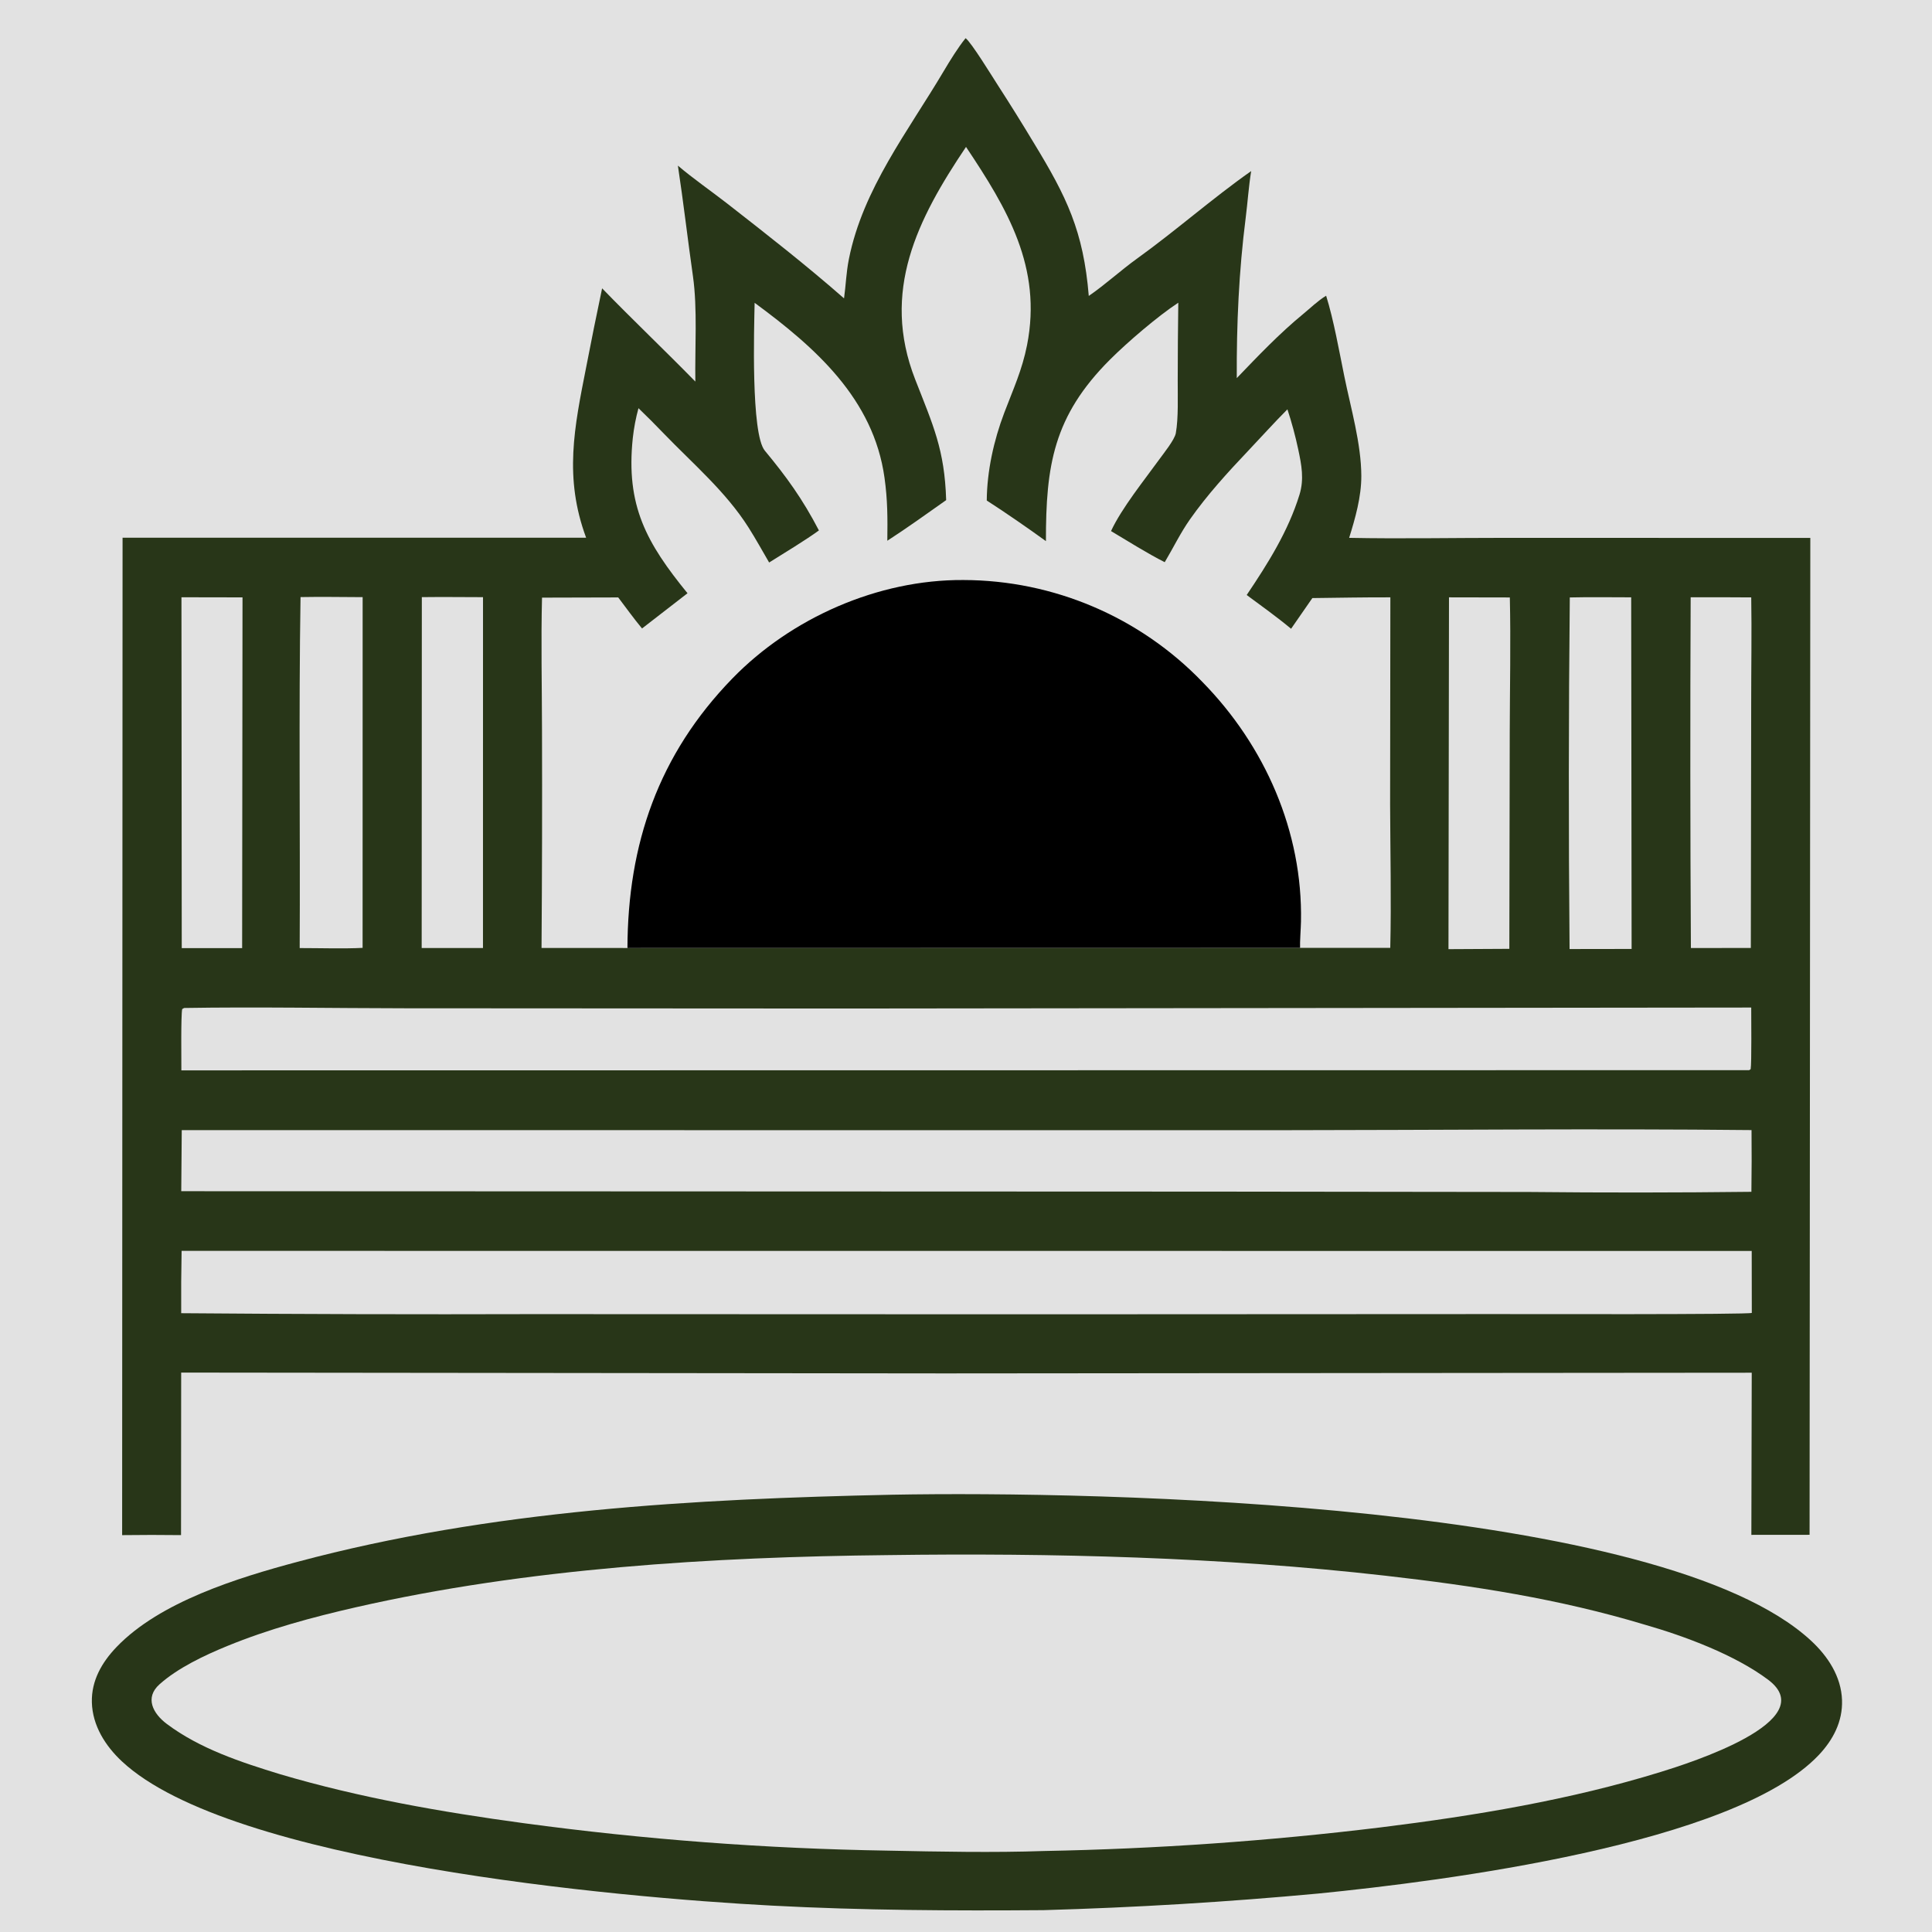
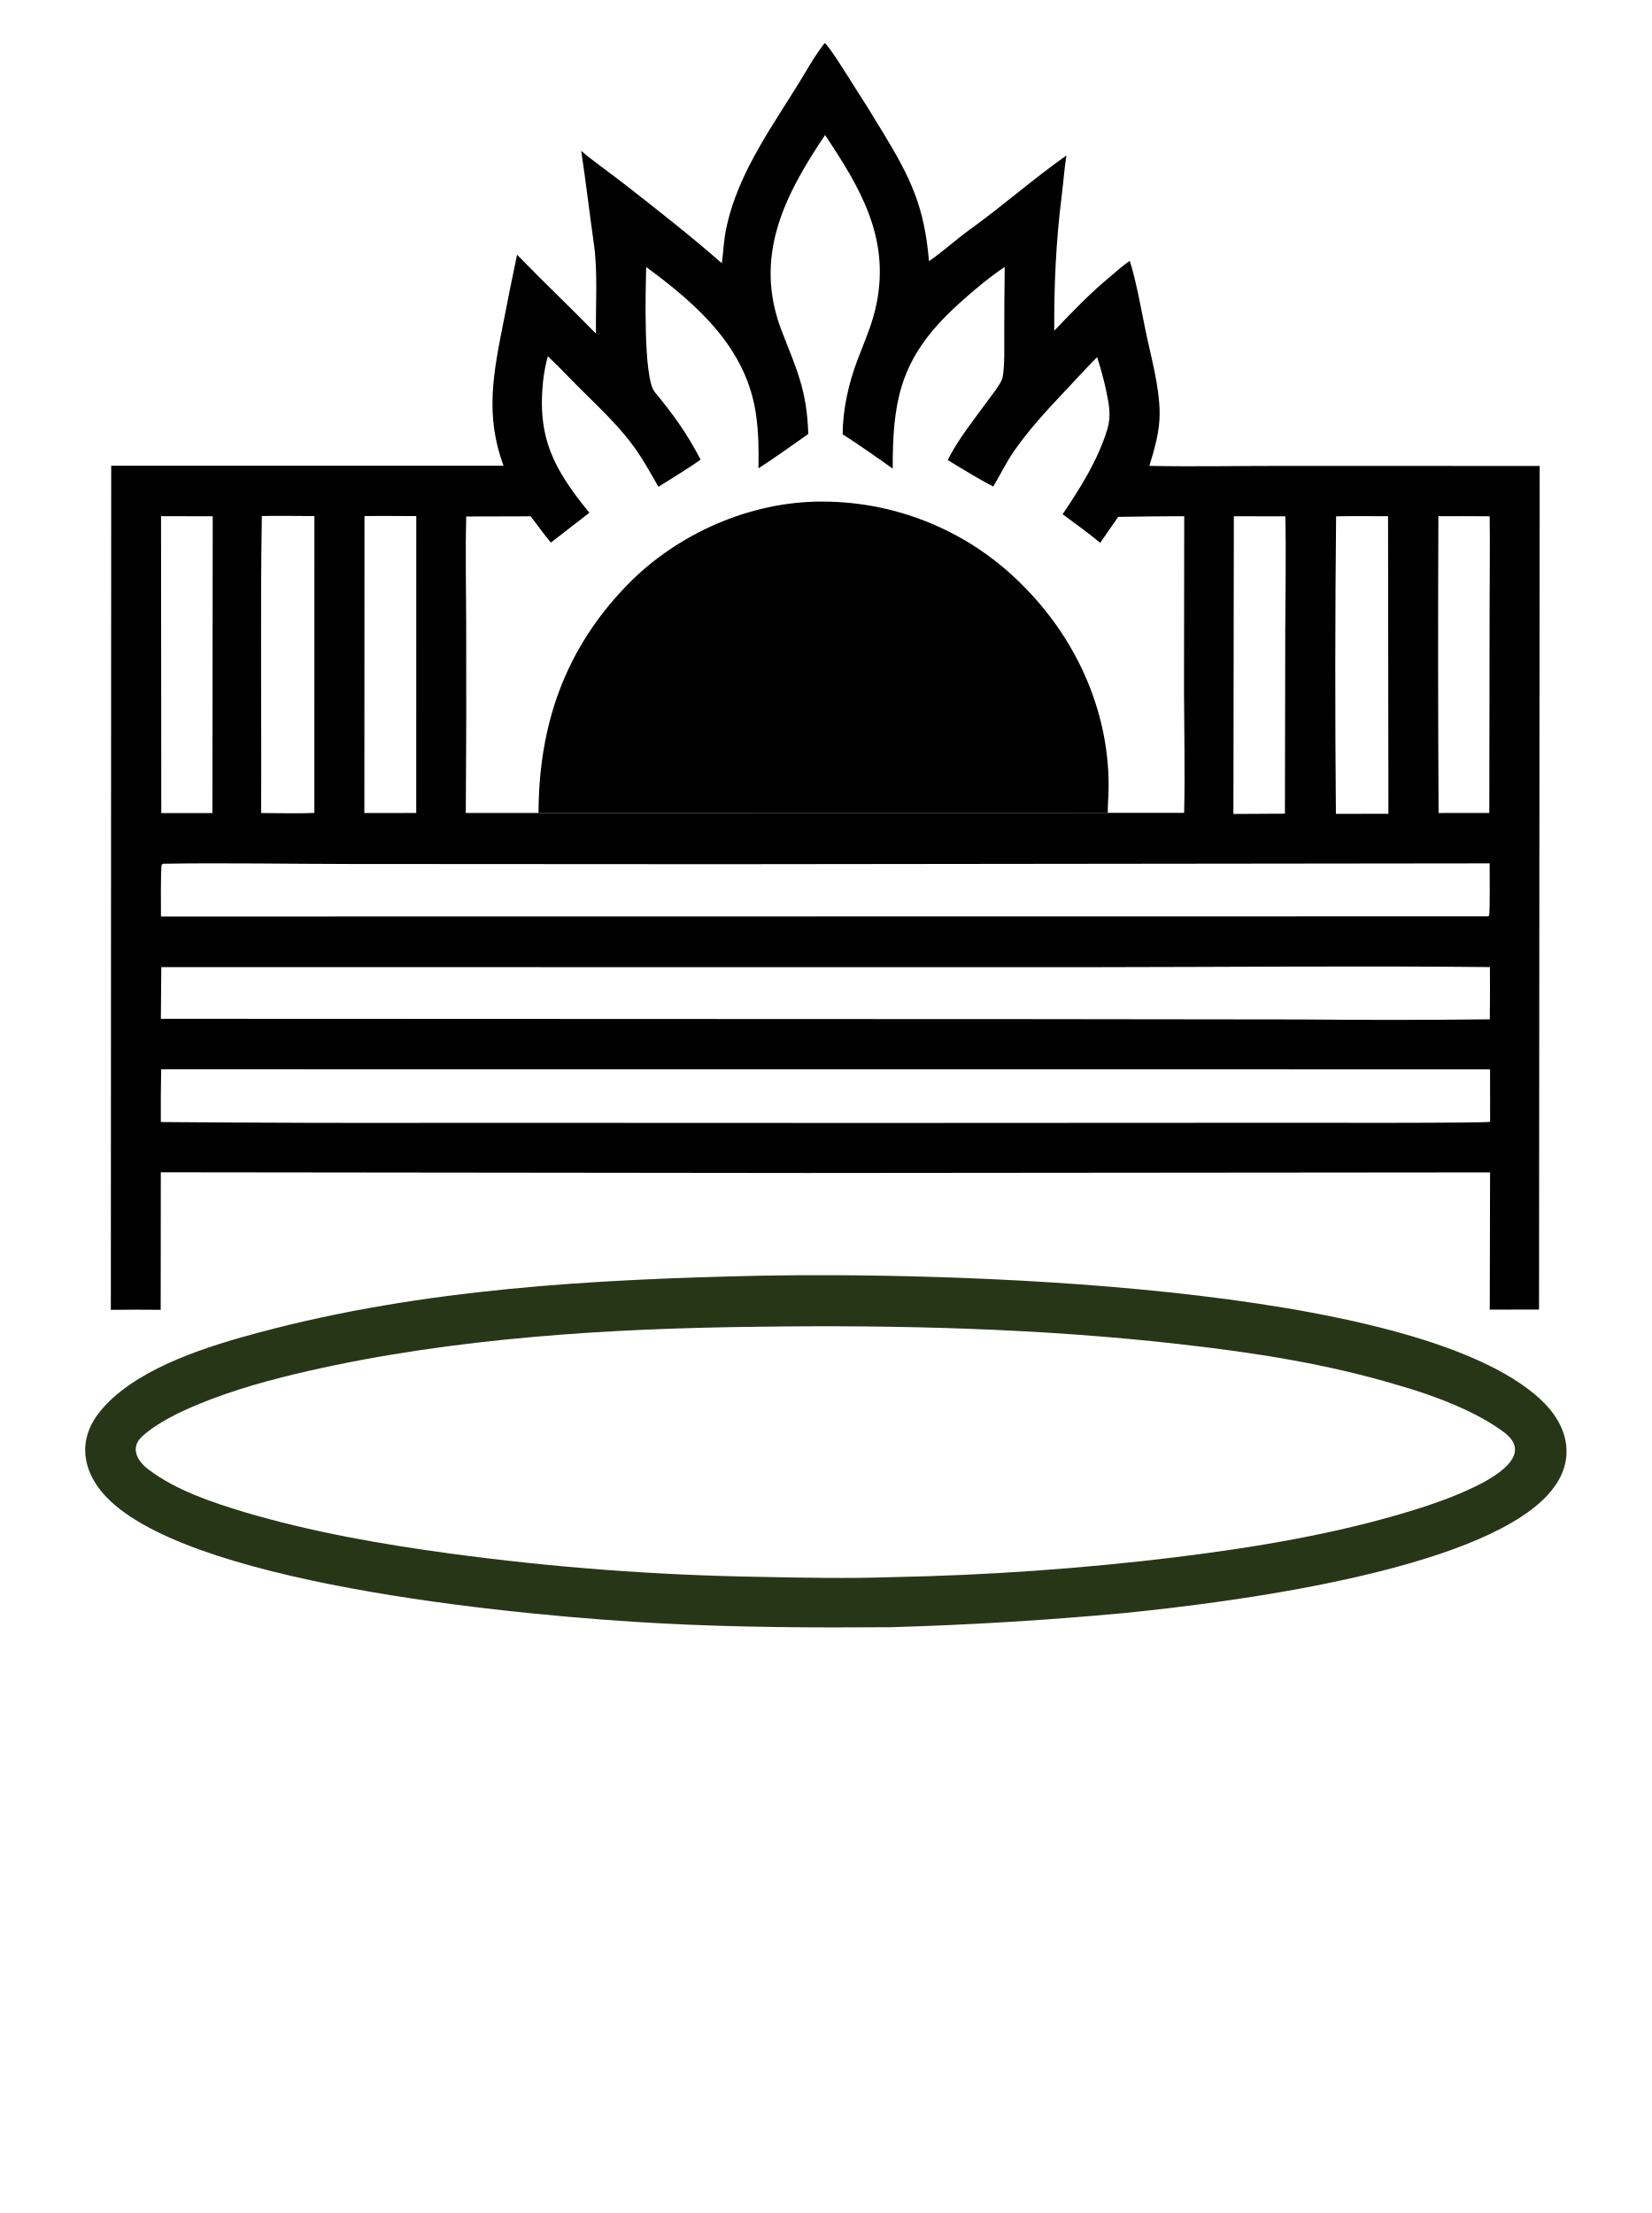
- <svg xmlns="http://www.w3.org/2000/svg" width="681" height="681" viewBox="0 0 681 681">
-   <path fill="#E2E2E2" transform="scale(0.665039 0.665039)" d="M0 0L1024 0L1024 1024L0 1024L0 0Z" />
-   <path fill="#283618" transform="scale(0.665039 0.665039)" d="M511.774 20.24C514.679 22.22 526.098 40.868 528.805 45.044C535.35 55.169 541.729 65.401 547.94 75.736C565.344 104.316 574.237 122.396 577.074 156.852C586.05 150.67 594.029 143.263 602.742 136.998C623.153 122.32 642.675 105.051 663.152 90.671C661.87 98.453 661.248 107.539 660.242 115.46C656.625 143.92 655.377 171.713 655.514 200.406C666.927 188.534 678.018 176.854 690.743 166.394C694.791 163.067 698.386 159.485 702.875 156.734C706.865 169.507 709.781 186.015 712.508 199.406C715.967 216.385 721.468 235.096 721.526 252.244C721.563 263.281 718.331 274.638 715.08 285.072C742.182 285.617 771.163 285.061 798.419 285.072L959.504 285.119L959.114 813.478L928.26 813.507L928.454 727.57L500.75 727.933L96.025 727.496L95.951 813.644C85.547 813.513 75.141 813.516 64.736 813.652L64.965 284.99L310.655 284.99C298.841 253.067 304.38 226.593 310.712 194.481C313.399 180.57 316.205 166.682 319.131 152.819C335.199 169.395 352.264 185.599 368.549 202.24C368.261 184.693 369.735 163.612 367.276 146.382C364.503 126.947 362.233 107.136 359.294 87.78C367.127 94.482 377.161 101.425 385.479 107.915C406.736 124.501 427.061 140.368 447.356 158.14C448.345 151.051 448.492 144.507 449.929 137.305C457.359 100.085 481.297 69.601 500.229 37.64C503.473 32.164 507.823 25.122 511.774 20.24Z" />
-   <path fill="#E2E2E2" transform="scale(0.665039 0.665039)" d="M512.007 77.865C533.873 110.592 552.458 141.728 544.364 182.88C541.751 196.162 537.008 206.327 532.27 218.809C526.74 233.376 523.121 249.699 523.004 265.284C532.89 271.648 544.814 279.886 554.362 286.806C554.336 246.909 558.248 220.638 588.354 190.566C597.555 181.377 613.675 167.547 624.518 160.445C624.325 174.224 624.225 188.004 624.218 201.784C624.185 210.032 624.636 221.705 623.2 229.619C622.571 233.085 616.718 240.342 614.483 243.439C606.632 254.316 594.454 269.378 588.868 281.481C597.78 286.82 608.132 293.302 617.325 297.975C621.863 290.385 625.627 282.497 630.71 275.267C639.774 262.373 650.694 250.385 661.533 238.965C668.38 231.753 675.362 223.965 682.362 216.951C684.656 223.93 686.57 231.029 688.095 238.215C689.846 246.457 691.295 253.956 688.755 262.199C682.778 281.597 672.012 298.667 660.776 315.367C668.331 320.943 677.139 327.276 684.299 333.257L695.574 316.991C709.283 316.836 723.231 316.554 736.921 316.604L736.787 426.404C736.877 451.113 737.463 477.816 736.871 502.394L689.061 502.392L332.56 502.457L287.023 502.434C287.31 463.941 287.392 425.448 287.27 386.954C287.239 364.329 286.697 339.257 287.283 316.759L327.668 316.651C331.591 321.816 336.201 328.212 340.293 333.103L364.396 314.433C342.692 287.776 331.608 268.056 335.4 232.122C335.986 226.793 336.991 221.517 338.406 216.345C342.977 220.72 347.418 225.218 351.81 229.771C367.29 245.819 384.682 260.566 396.718 279.553C400.573 285.635 404.035 291.921 407.659 298.14C415.122 293.471 427.198 286.148 434.042 281.14C425.369 264.46 416.743 252.562 405.369 238.857C397.937 229.902 399.711 173.618 399.969 160.497C432.143 184.174 462.971 211.373 468.8 253.162C470.47 265.131 470.452 274.585 470.299 286.608C480.531 280.007 491.48 272.136 501.487 265.077C500.674 238.202 494.55 225.391 485.054 201.063C466.851 154.43 486.204 116.226 512.007 77.865Z" />
-   <path transform="scale(0.665039 0.665039)" d="M332.56 502.457C332.745 447.358 348.965 399.968 388.15 359.627C419.35 327.506 465.384 307.151 510.575 307.424C558.39 307.511 604.122 327.006 637.294 361.444C670.517 395.332 690.515 440.857 689.543 488.462C689.467 492.187 688.922 499.302 689.061 502.392L332.56 502.457Z" />
-   <path fill="#E2E2E2" transform="scale(0.665039 0.665039)" d="M96.255 662.986L928.442 663.037L928.493 695.865C927.236 696.804 806.816 696.485 793.547 696.49L545.564 696.606L282.907 696.513C220.616 696.698 158.324 696.535 96.035 696.025C95.964 685.011 96.037 673.998 96.255 662.986Z" />
-   <path fill="#E2E2E2" transform="scale(0.665039 0.665039)" d="M97.6 534.248C136.094 533.619 175.857 534.373 214.474 534.406L448.467 534.54L928.185 534.018C928.181 538.452 928.443 563.64 927.888 566.697L927.084 567.211L96.123 567.313C96.125 562.278 95.85 538.126 96.563 534.827L97.6 534.248Z" />
-   <path fill="#E2E2E2" transform="scale(0.665039 0.665039)" d="M96.333 599.003L680.049 599.024C762.464 598.976 845.988 598.12 928.347 598.97C928.453 609.875 928.43 620.782 928.279 631.687C888.993 632.142 849.704 632.171 810.418 631.772L642.517 631.575L96.065 631.367L96.333 599.003Z" />
-   <path fill="#E2E2E2" transform="scale(0.665039 0.665039)" d="M159.289 316.468C170.037 316.254 181.414 316.462 192.211 316.497L192.185 502.389C182.747 502.905 168.605 502.493 158.84 502.498C159.164 440.947 158.297 377.782 159.289 316.468Z" />
-   <path fill="#E2E2E2" transform="scale(0.665039 0.665039)" d="M832.026 316.659C842.509 316.399 854.01 316.596 864.563 316.594L864.789 502.962L831.904 503.012C831.345 440.895 831.386 378.775 832.026 316.659Z" />
-   <path fill="#E2E2E2" transform="scale(0.665039 0.665039)" d="M767.994 316.605L800.245 316.665C800.778 339.779 800.249 365.05 800.192 388.265L799.982 502.901L767.724 503.072L767.994 316.605Z" />
-   <path fill="#E2E2E2" transform="scale(0.665039 0.665039)" d="M223.579 316.496C234.248 316.351 245.311 316.499 256.006 316.511L255.988 502.466L223.497 502.484L223.579 316.496Z" />
-   <path fill="#E2E2E2" transform="scale(0.665039 0.665039)" d="M96.174 316.563L128.539 316.622L128.339 502.514L96.332 502.535L96.174 316.563Z" />
-   <path fill="#E2E2E2" transform="scale(0.665039 0.665039)" d="M896.088 316.578C906.789 316.53 917.491 316.549 928.191 316.636C928.497 335.004 928.152 354.218 928.167 372.66L927.977 502.442L896.211 502.472C895.853 440.508 895.812 378.542 896.088 316.578Z" />
-   <path fill="#283618" transform="scale(0.665039 0.665039)" d="M473.048 792.231C581.729 790.222 880.686 796.28 959.918 869.626C968.851 877.895 975.889 888.622 976.312 901.124C976.694 912.402 971.591 922.154 964.001 930.183C919.175 977.606 764.324 997.081 698.892 1003.6C650.402 1008.1 601.78 1011.04 553.101 1012.42C505.045 1012.78 457.157 1012.56 409.144 1010.02C327.179 1005.7 122.175 987.29 64.646 933.59C55.858 925.387 49.021 914.638 48.693 902.297C48.386 890.774 53.988 881.08 61.758 872.968C84.765 848.947 126.229 836.208 157.668 827.798C260.291 800.346 367.306 794.482 473.048 792.231Z" />
-   <path fill="#E2E2E2" transform="scale(0.665039 0.665039)" d="M470.665 824.238C557.787 823.034 647.712 825.3 734.276 835.157C781.245 840.505 826.262 847.394 871.771 861.114C893.034 867.194 919.533 877.105 937.109 890.265C966.293 912.117 895.05 934.587 880.262 939.159C832.36 953.971 781.53 962.4 731.633 968.574C672.492 975.778 613.022 979.949 553.454 981.069C526.529 982.003 497.603 981.426 470.594 980.875C405.989 979.841 341.503 974.977 277.475 966.31C234.184 960.449 190.459 952.807 148.453 940.369C127.724 934.026 105.841 926.835 88.35 913.671C81.054 908.18 76.608 899.814 84.541 892.723C94.278 884.019 108.367 877.371 120.435 872.425C142.348 863.445 165.579 857.138 188.629 851.888C279.358 831.192 377.743 825.18 470.665 824.238Z" />
+ <svg xmlns="http://www.w3.org/2000/svg" xmlns:ns1="https://boxy-svg.com" version="1.1" width="500" height="670">
+   <svg id="SvgjsSvg1006" viewBox="0 0 500 670">
+     <defs>
+       <ns1:export>
+         <ns1:file format="svg" />
+       </ns1:export>
+     </defs>
+     <g>
+       <path d="M 2.261 3.25 L 497.26 3.25 L 497.26 498.245 L 2.261 498.245 L 2.261 3.25 Z" style="stroke-width: 0.665; fill: rgb(255, 255, 255);" />
+       <path d="M 249.65 13.034 C 251.054 13.991 256.574 23.005 257.882 25.024 C 261.046 29.918 264.13 34.864 267.132 39.86 C 275.545 53.676 279.844 62.415 281.216 79.071 C 285.554 76.083 289.411 72.502 293.623 69.474 C 303.49 62.378 312.927 54.031 322.825 47.08 C 322.205 50.841 321.905 55.233 321.419 59.062 C 319.67 72.82 319.066 86.255 319.133 100.125 C 324.649 94.386 330.011 88.74 336.162 83.683 C 338.119 82.076 339.857 80.344 342.027 79.014 C 343.956 85.189 345.365 93.168 346.684 99.642 C 348.355 107.849 351.014 116.894 351.043 125.183 C 351.061 130.518 349.498 136.008 347.927 141.052 C 361.028 141.315 375.037 141.047 388.212 141.052 L 466.08 141.074 L 465.891 396.48 L 450.977 396.494 L 451.07 354.952 L 244.321 355.128 L 48.679 354.917 L 48.643 396.56 C 43.614 396.497 38.583 396.498 33.554 396.564 L 33.665 141.012 L 152.43 141.012 C 146.719 125.581 149.397 112.783 152.458 97.261 C 153.757 90.536 155.113 83.823 156.527 77.121 C 164.294 85.134 172.543 92.967 180.415 101.011 C 180.276 92.529 180.989 82.339 179.8 74.01 C 178.46 64.616 177.362 55.038 175.942 45.682 C 179.728 48.922 184.579 52.278 188.6 55.416 C 198.875 63.433 208.7 71.103 218.51 79.694 C 218.989 76.267 219.06 73.104 219.754 69.622 C 223.346 51.63 234.917 36.894 244.069 21.445 C 245.637 18.798 247.74 15.394 249.65 13.034 Z" style="stroke-width: 0.665;" />
+       <path d="M 249.763 40.889 C 260.332 56.709 269.316 71.76 265.403 91.653 C 264.141 98.073 261.847 102.987 259.557 109.02 C 256.884 116.062 255.135 123.952 255.078 131.486 C 259.857 134.563 265.621 138.545 270.236 141.89 C 270.224 122.604 272.115 109.905 286.668 95.369 C 291.115 90.927 298.908 84.241 304.15 80.808 C 304.056 87.469 304.008 94.13 304.004 100.791 C 303.988 104.778 304.206 110.42 303.512 114.246 C 303.208 115.921 300.379 119.43 299.299 120.927 C 295.504 126.185 289.617 133.466 286.916 139.316 C 291.225 141.897 296.228 145.03 300.672 147.289 C 302.866 143.62 304.685 139.807 307.143 136.312 C 311.524 130.079 316.803 124.285 322.042 118.764 C 325.352 115.278 328.727 111.513 332.111 108.123 C 333.22 111.496 334.145 114.928 334.882 118.401 C 335.728 122.385 336.429 126.01 335.201 129.995 C 332.312 139.372 327.108 147.624 321.677 155.696 C 325.328 158.391 329.586 161.453 333.048 164.344 L 338.498 156.481 C 345.125 156.406 351.867 156.27 358.484 156.294 L 358.42 209.371 C 358.463 221.315 358.747 234.223 358.46 246.104 L 335.349 246.103 L 163.018 246.134 L 141.006 246.123 C 141.145 227.516 141.185 208.908 141.126 190.301 C 141.111 179.364 140.849 167.245 141.132 156.369 L 160.654 156.317 C 162.55 158.814 164.779 161.906 166.757 164.269 L 178.408 155.245 C 167.917 142.359 162.558 132.827 164.391 115.456 C 164.675 112.88 165.16 110.33 165.844 107.83 C 168.054 109.944 170.201 112.119 172.324 114.319 C 179.807 122.077 188.214 129.206 194.032 138.384 C 195.896 141.324 197.569 144.363 199.321 147.369 C 202.928 145.112 208.766 141.572 212.075 139.151 C 207.882 131.088 203.712 125.336 198.214 118.712 C 194.622 114.383 195.479 87.176 195.604 80.833 C 211.157 92.279 226.059 105.426 228.876 125.626 C 229.684 131.412 229.675 135.983 229.601 141.794 C 234.547 138.603 239.839 134.799 244.677 131.386 C 244.284 118.395 241.324 112.203 236.734 100.443 C 227.934 77.9 237.29 59.433 249.763 40.889 Z" style="stroke-width: 0.665; fill: rgb(255, 255, 255);" />
+       <path d="M 163.018 246.134 C 163.108 219.5 170.948 196.592 189.891 177.091 C 204.972 161.564 227.225 151.725 249.07 151.857 C 272.184 151.899 294.29 161.323 310.325 177.969 C 326.385 194.351 336.052 216.357 335.582 239.369 C 335.545 241.17 335.282 244.609 335.349 246.103 L 163.018 246.134 Z" style="stroke-width: 0.665;" />
+       <path d="M 48.79 323.733 L 451.065 323.757 L 451.089 339.626 C 450.482 340.081 392.271 339.927 385.857 339.929 L 265.983 339.985 L 139.017 339.94 C 108.905 340.029 78.794 339.951 48.684 339.704 C 48.65 334.38 48.684 329.056 48.79 323.733 Z" style="stroke-width: 0.665; fill: rgb(255, 255, 255);" />
+       <path d="M 49.44 261.502 C 68.048 261.198 87.269 261.563 105.937 261.579 L 219.047 261.643 L 450.94 261.391 C 450.939 263.534 451.065 275.71 450.797 277.187 L 450.408 277.436 L 48.727 277.485 C 48.727 275.052 48.594 263.377 48.939 261.782 L 49.44 261.502 Z" style="stroke-width: 0.665; fill: rgb(255, 255, 255);" />
+       <path d="M 48.828 292.804 L 330.993 292.814 C 370.832 292.791 411.207 292.377 451.019 292.788 C 451.07 298.059 451.059 303.332 450.986 308.603 C 431.995 308.823 413.003 308.837 394.013 308.644 L 312.85 308.549 L 48.698 308.449 L 48.828 292.804 Z" style="stroke-width: 0.665; fill: rgb(255, 255, 255);" />
+       <path d="M 79.26 156.228 C 84.456 156.125 89.955 156.225 95.175 156.243 L 95.163 246.101 C 90.6 246.351 83.764 246.152 79.044 246.154 C 79.2 216.401 78.781 185.868 79.26 156.228 Z" style="stroke-width: 0.665; fill: rgb(255, 255, 255);" />
+       <path d="M 404.458 156.32 C 409.525 156.195 415.085 156.291 420.186 156.289 L 420.295 246.378 L 404.399 246.402 C 404.129 216.376 404.148 186.347 404.458 156.32 Z" style="stroke-width: 0.665; fill: rgb(255, 255, 255);" />
+       <path d="M 373.505 156.294 L 389.095 156.323 C 389.353 167.497 389.097 179.712 389.069 190.935 L 388.968 246.349 L 373.374 246.431 L 373.505 156.294 Z" style="stroke-width: 0.665; fill: rgb(255, 255, 255);" />
+       <path d="M 110.338 156.242 C 115.495 156.172 120.843 156.243 126.013 156.249 L 126.004 246.138 L 110.298 246.147 L 110.338 156.242 Z" style="stroke-width: 0.665; fill: rgb(255, 255, 255);" />
+       <path d="M 48.751 156.275 L 64.396 156.303 L 64.299 246.162 L 48.827 246.172 L 48.751 156.275 Z" style="stroke-width: 0.665; fill: rgb(255, 255, 255);" />
+       <path d="M 435.425 156.282 C 440.598 156.259 445.771 156.267 450.943 156.31 C 451.091 165.189 450.924 174.477 450.932 183.391 L 450.84 246.127 L 435.484 246.141 C 435.311 216.189 435.292 186.235 435.425 156.282 Z" style="stroke-width: 0.665; fill: rgb(255, 255, 255);" />
+       <path fill="#283618" d="M 230.93 386.209 C 283.465 385.238 427.98 388.166 466.28 423.621 C 470.598 427.618 474 432.804 474.204 438.847 C 474.393 444.299 471.921 449.013 468.254 452.894 C 446.585 475.818 371.731 485.233 340.101 488.384 C 316.662 490.559 293.158 491.98 269.627 492.647 C 246.397 492.821 223.248 492.715 200.039 491.487 C 160.418 489.399 61.32 480.499 33.51 454.542 C 29.263 450.576 25.958 445.38 25.799 439.415 C 25.651 433.844 28.358 429.158 32.114 425.237 C 43.236 413.626 63.279 407.468 78.477 403.402 C 128.084 390.132 179.815 387.297 230.93 386.209 Z" style="stroke-width: 0.665;" />
+       <path d="M 229.778 401.681 C 271.892 401.1 315.362 402.195 357.206 406.96 C 379.91 409.544 401.671 412.875 423.67 419.507 C 433.948 422.446 446.758 427.237 455.254 433.598 C 469.362 444.161 434.923 455.023 427.775 457.233 C 404.619 464.393 380.048 468.468 355.928 471.452 C 327.34 474.934 298.593 476.951 269.797 477.492 C 256.782 477.944 242.799 477.665 229.743 477.399 C 198.514 476.898 167.342 474.548 136.391 470.358 C 115.464 467.525 94.328 463.831 74.022 457.818 C 64.002 454.752 53.424 451.276 44.969 444.913 C 41.442 442.258 39.293 438.214 43.128 434.786 C 47.835 430.579 54.645 427.366 60.479 424.974 C 71.071 420.633 82.301 417.585 93.443 415.047 C 137.301 405.043 184.86 402.137 229.778 401.681 Z" style="stroke-width: 0.665; fill: rgb(255, 255, 255);" />
+     </g>
+   </svg>
+   <style>@media (prefers-color-scheme: light) { :root { filter: contrast(1) brightness(1); } }
+ @media (prefers-color-scheme: dark) { :root { filter: invert(100%); } }
+ </style>
</svg>
